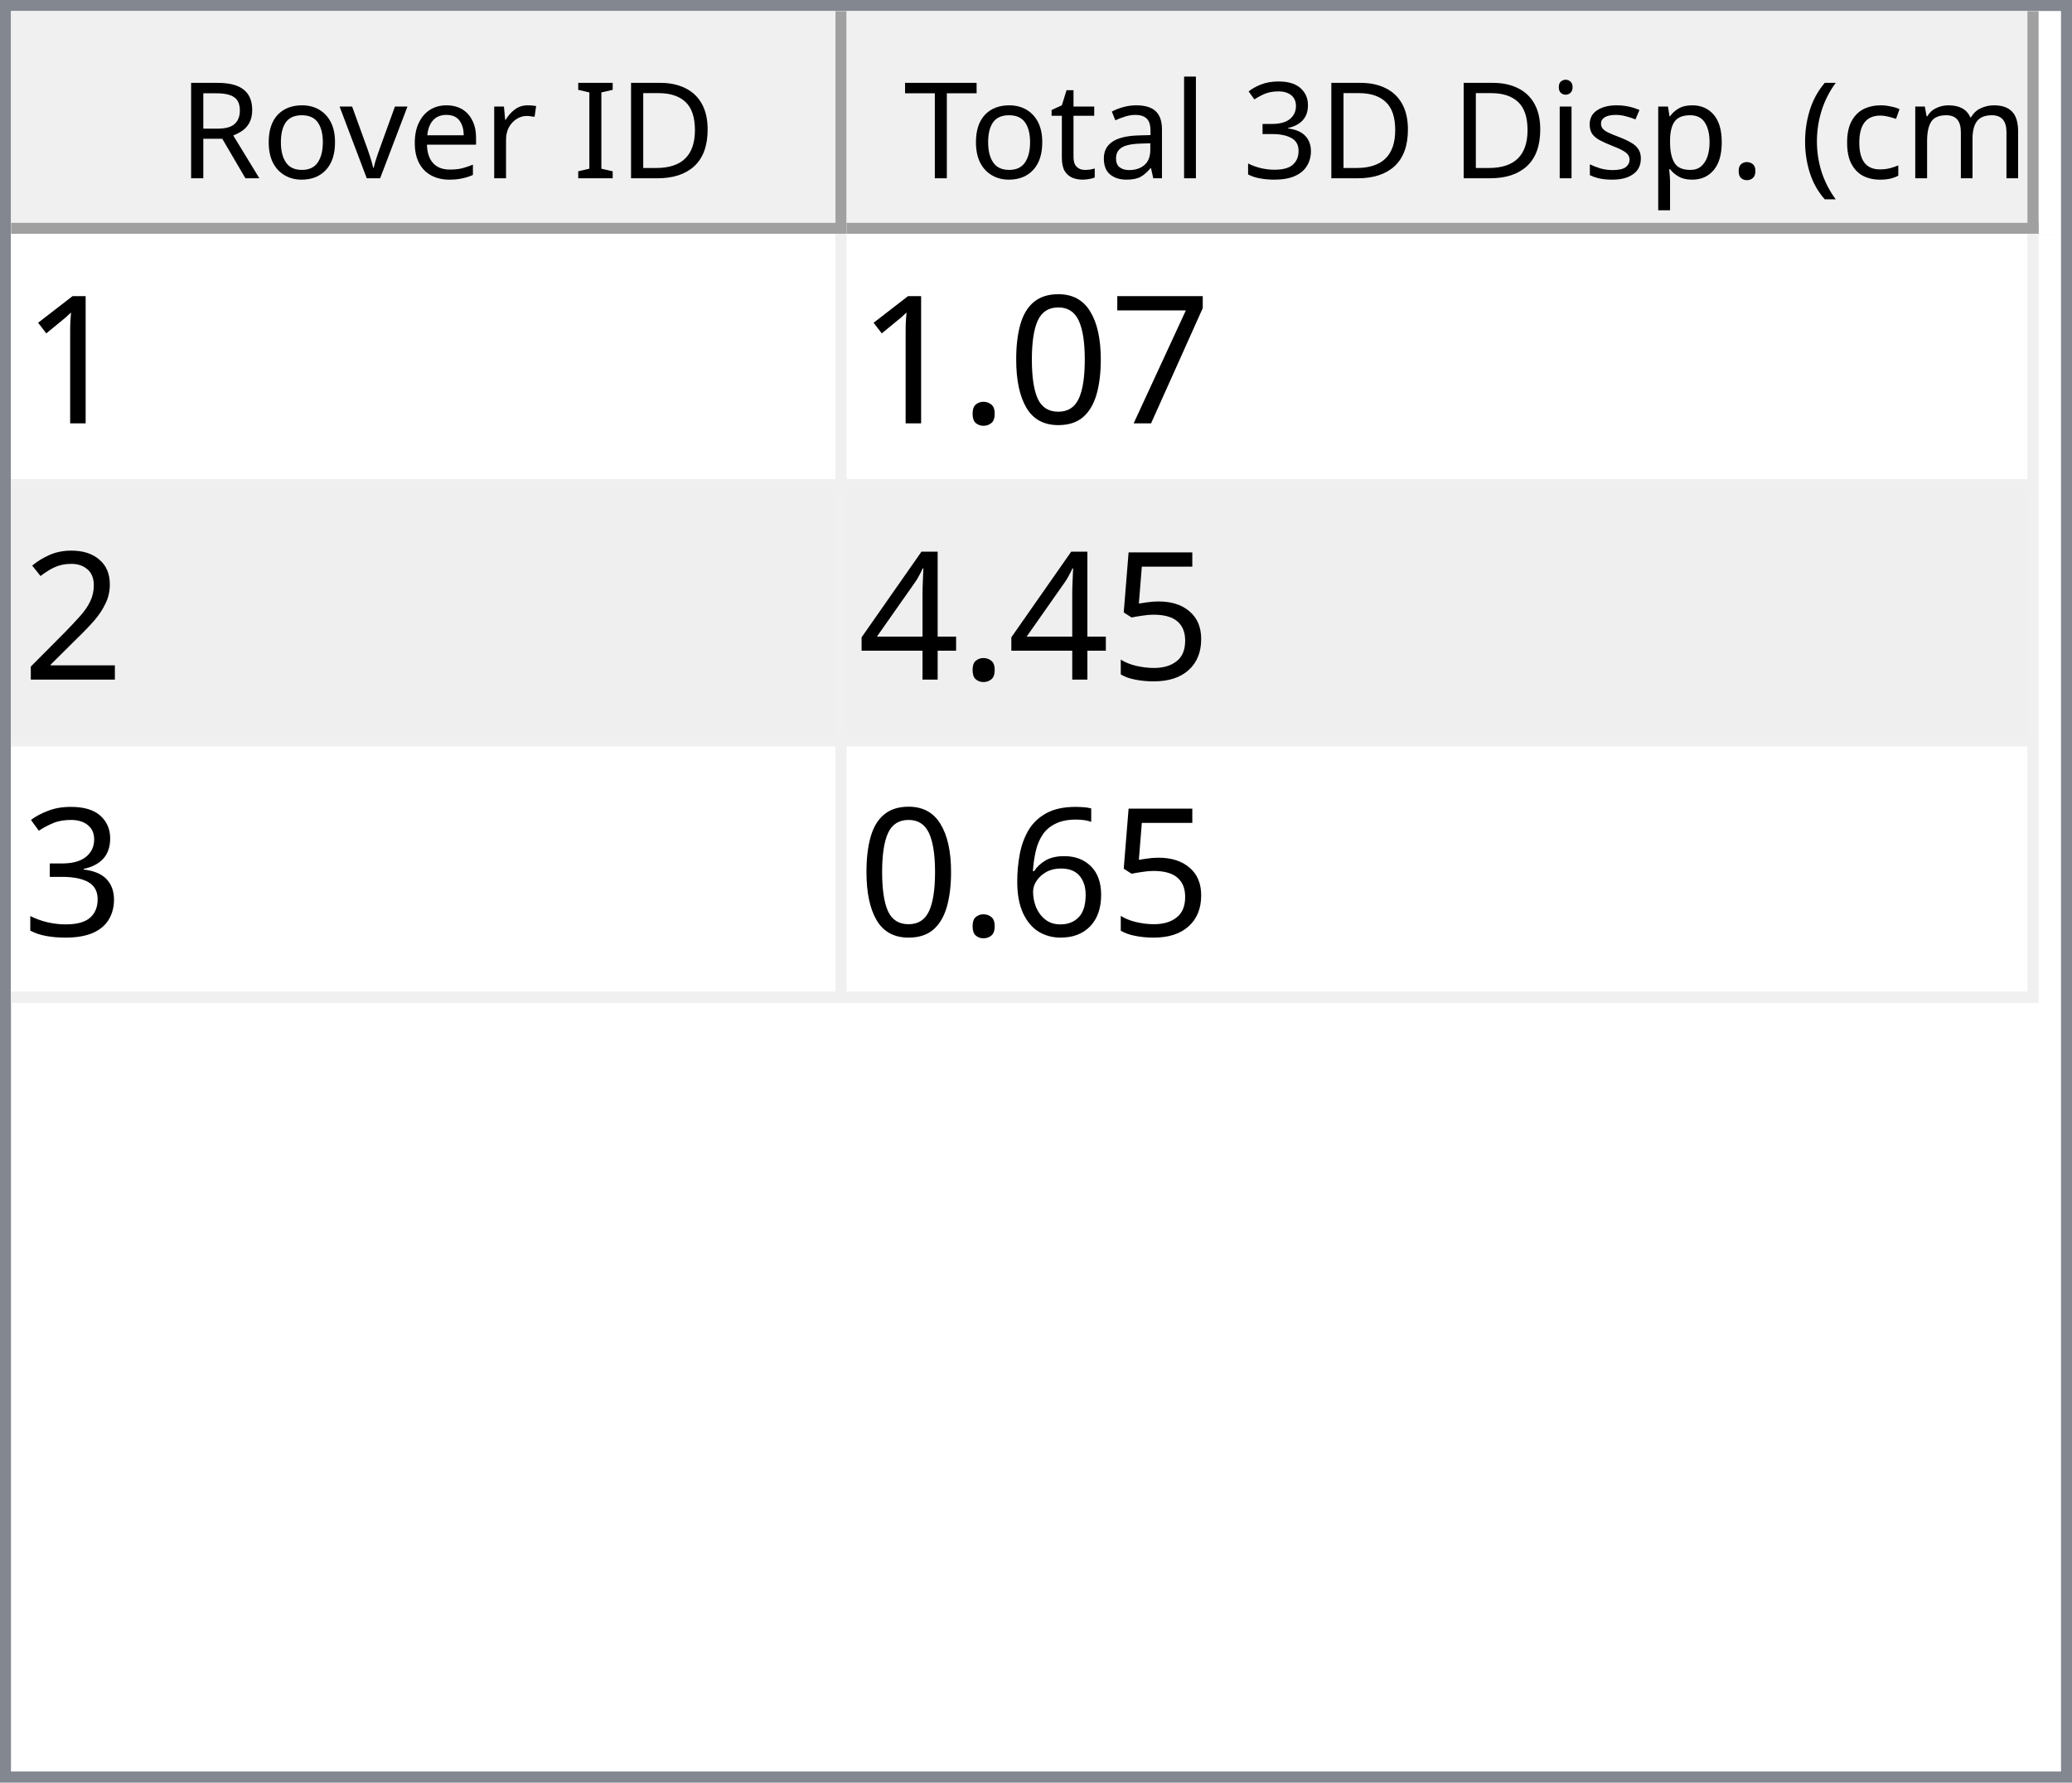
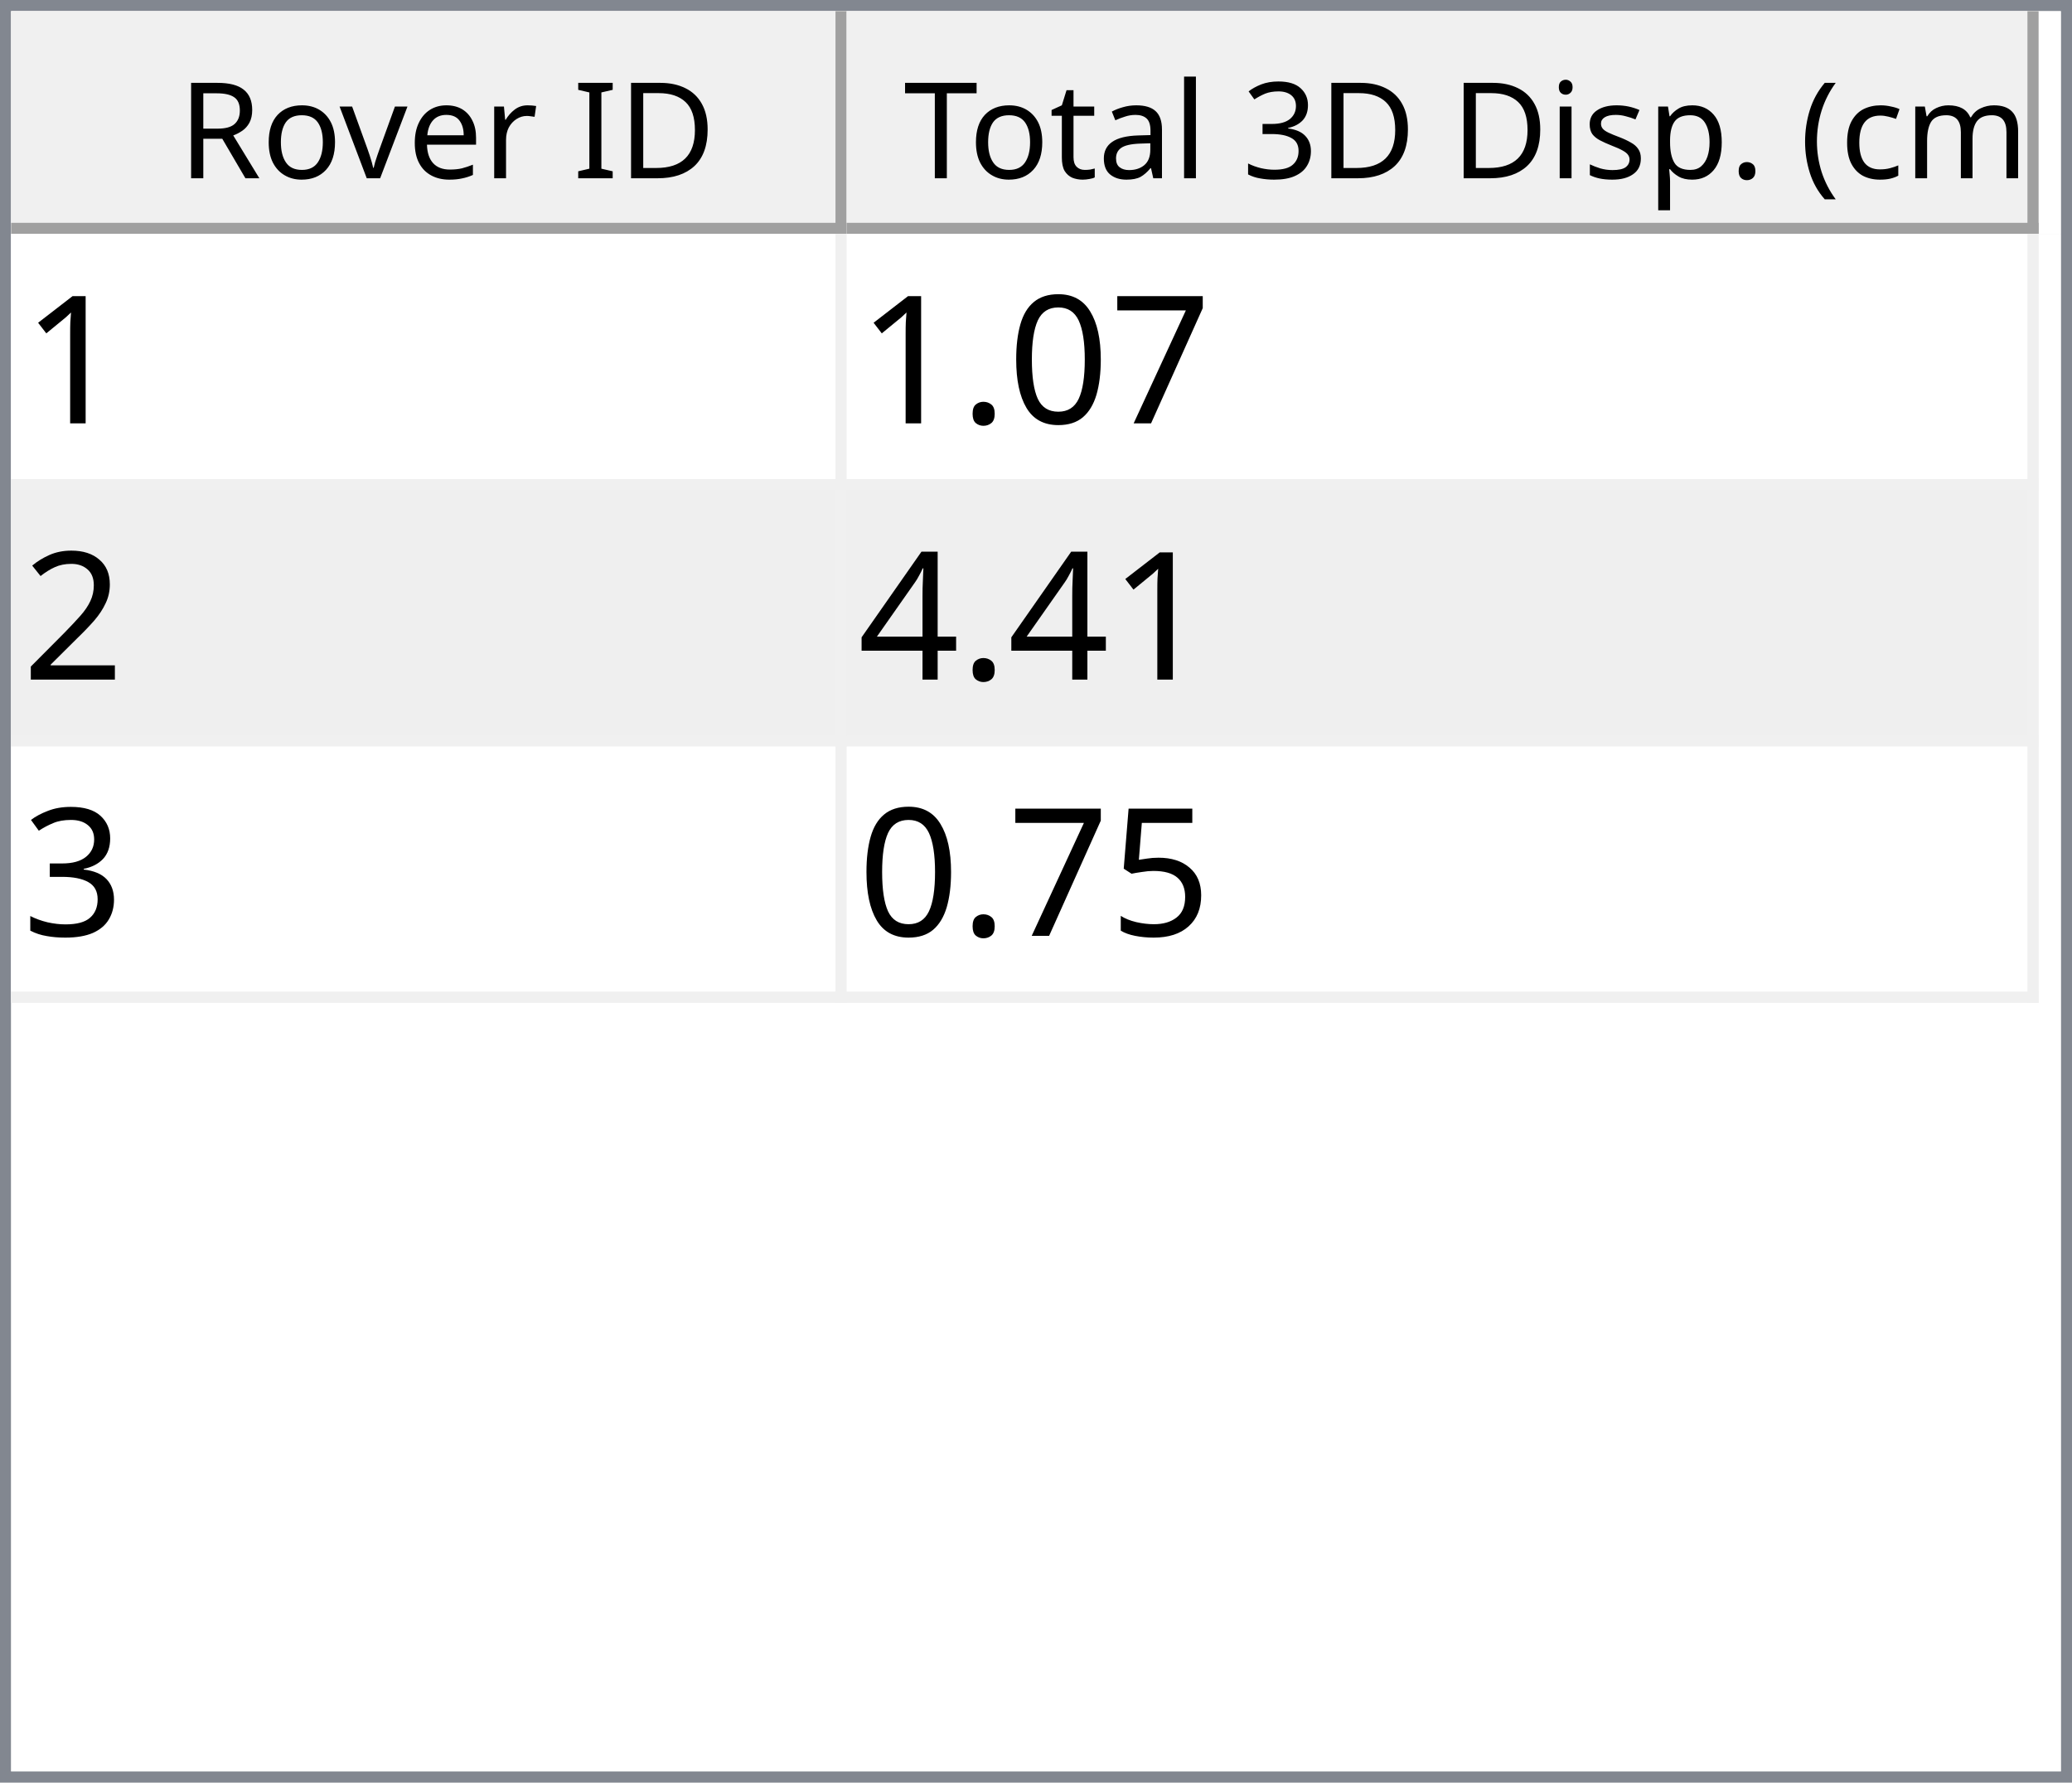
<svg xmlns="http://www.w3.org/2000/svg" style="fill-opacity:1; color-rendering:auto; color-interpolation:auto; text-rendering:auto; stroke:black; stroke-linecap:square; stroke-miterlimit:10; shape-rendering:auto; stroke-opacity:1; fill:black; stroke-dasharray:none; font-weight:normal; stroke-width:1; font-family:'Dialog'; font-style:normal; stroke-linejoin:miter; font-size:12px; stroke-dashoffset:0; image-rendering:auto;" width="186" height="160">
  <defs id="genericDefs" />
  <g>
    <defs id="defs1">
      <clipPath clipPathUnits="userSpaceOnUse" id="clipPath1">
        <path d="M0 0 L186 0 L186 160 L0 160 L0 0 Z" />
      </clipPath>
      <clipPath clipPathUnits="userSpaceOnUse" id="clipPath2">
        <path d="M0 0 L0 160 L186 160 L186 0 Z" />
      </clipPath>
      <clipPath clipPathUnits="userSpaceOnUse" id="clipPath3">
        <path d="M0 0 L0 20 L184 20 L184 0 Z" />
      </clipPath>
      <clipPath clipPathUnits="userSpaceOnUse" id="clipPath4">
        <path d="M0 0 L0 20 L75 20 L75 0 Z" />
      </clipPath>
      <clipPath clipPathUnits="userSpaceOnUse" id="clipPath5">
        <path d="M1 1 L1 19 L74 19 L74 1 Z" />
      </clipPath>
      <clipPath clipPathUnits="userSpaceOnUse" id="clipPath6">
        <path d="M0 0 L0 18 L73 18 L73 0 Z" />
      </clipPath>
      <clipPath clipPathUnits="userSpaceOnUse" id="clipPath7">
        <path d="M-0.5 -0.5 L-0.5 19.5 L74.5 19.5 L74.5 -0.5 Z" />
      </clipPath>
      <clipPath clipPathUnits="userSpaceOnUse" id="clipPath8">
        <path d="M0 0 L0 20 L107 20 L107 0 Z" />
      </clipPath>
      <clipPath clipPathUnits="userSpaceOnUse" id="clipPath9">
        <path d="M1 1 L1 19 L106 19 L106 1 Z" />
      </clipPath>
      <clipPath clipPathUnits="userSpaceOnUse" id="clipPath10">
        <path d="M0 0 L0 18 L105 18 L105 0 Z" />
      </clipPath>
      <clipPath clipPathUnits="userSpaceOnUse" id="clipPath11">
        <path d="M-0.5 -0.5 L-0.5 19.5 L106.5 19.5 L106.5 -0.5 Z" />
      </clipPath>
      <clipPath clipPathUnits="userSpaceOnUse" id="clipPath12">
        <path d="M0 0 L0 138 L184 138 L184 0 Z" />
      </clipPath>
      <clipPath clipPathUnits="userSpaceOnUse" id="clipPath13">
        <path d="M0 0 L0 69 L182 69 L182 0 Z" />
      </clipPath>
      <clipPath clipPathUnits="userSpaceOnUse" id="clipPath14">
        <path d="M-0.5 -0.5 L-0.5 68.5 L181.5 68.5 L181.5 -0.5 Z" />
      </clipPath>
      <clipPath clipPathUnits="userSpaceOnUse" id="clipPath15">
        <path d="M0 0 L0 22 L74 22 L74 0 Z" />
      </clipPath>
      <clipPath clipPathUnits="userSpaceOnUse" id="clipPath16">
        <path d="M0 0 L0 22 L106 22 L106 0 Z" />
      </clipPath>
      <font horiz-adv-x="64.551" id="font1">
        <font-face ascent="107.91" descent="25.098" units-per-em="100" style="font-style:normal; font-family:Segoe UI; font-weight:normal;" />
        <missing-glyph horiz-adv-x="64.551" d="M8.109 0 L8.109 68.266 L56.453 68.266 L56.453 0 L8.109 0 ZM15.328 7.234 L49.219 7.234 L49.219 61.031 L15.328 61.031 L15.328 7.234 Z" />
        <glyph unicode="D" horiz-adv-x="70.117" d="M9.188 0 L9.188 70.016 L28.516 70.016 Q65.531 70.016 65.531 35.891 Q65.531 19.672 55.25 9.836 Q44.969 0 27.734 0 L9.188 0 ZM17.391 62.594 L17.391 7.422 L27.828 7.422 Q41.609 7.422 49.273 14.797 Q56.938 22.172 56.938 35.688 Q56.938 62.594 28.328 62.594 L17.391 62.594 Z" />
        <glyph unicode="I" horiz-adv-x="26.611" d="M17.391 0 L9.188 0 L9.188 70.016 L17.391 70.016 L17.391 0 Z" />
        <glyph unicode=" " horiz-adv-x="27.393" d="" />
        <glyph unicode="r" horiz-adv-x="34.766" d="M34.188 41.891 Q32.078 43.5 28.125 43.5 Q23 43.5 19.555 38.672 Q16.109 33.844 16.109 25.484 L16.109 0 L8.109 0 L8.109 50 L16.109 50 L16.109 39.703 L16.312 39.703 Q18.016 44.969 21.531 47.922 Q25.047 50.875 29.391 50.875 Q32.516 50.875 34.188 50.203 L34.188 41.891 Z" />
        <glyph unicode="e" horiz-adv-x="52.295" d="M48.297 23 L12.984 23 Q13.188 14.656 17.484 10.109 Q21.781 5.562 29.297 5.562 Q37.75 5.562 44.828 11.141 L44.828 3.609 Q38.234 -1.172 27.391 -1.172 Q16.797 -1.172 10.742 5.641 Q4.688 12.453 4.688 24.812 Q4.688 36.469 11.305 43.82 Q17.922 51.172 27.734 51.172 Q37.547 51.172 42.922 44.828 Q48.297 38.484 48.297 27.203 L48.297 23 ZM40.094 29.781 Q40.047 36.719 36.75 40.578 Q33.453 44.438 27.594 44.438 Q21.922 44.438 17.969 40.383 Q14.016 36.328 13.094 29.781 L40.094 29.781 Z" />
        <glyph unicode="v" horiz-adv-x="47.9" d="M47.406 50 L27.484 0 L19.625 0 L0.688 50 L9.469 50 L22.172 13.672 Q23.578 9.672 23.922 6.688 L24.125 6.688 Q24.609 10.453 25.688 13.484 L38.969 50 L47.406 50 Z" />
        <glyph unicode="o" horiz-adv-x="58.594" d="M29 -1.172 Q17.922 -1.172 11.305 5.836 Q4.688 12.844 4.688 24.422 Q4.688 37.016 11.57 44.094 Q18.453 51.172 30.172 51.172 Q41.359 51.172 47.633 44.289 Q53.906 37.406 53.906 25.203 Q53.906 13.234 47.141 6.031 Q40.375 -1.172 29 -1.172 ZM29.594 44.438 Q21.875 44.438 17.383 39.188 Q12.891 33.938 12.891 24.703 Q12.891 15.828 17.43 10.695 Q21.969 5.562 29.594 5.562 Q37.359 5.562 41.531 10.594 Q45.703 15.625 45.703 24.906 Q45.703 34.281 41.531 39.359 Q37.359 44.438 29.594 44.438 Z" />
        <glyph unicode="R" horiz-adv-x="59.814" d="M59.375 0 L49.609 0 L37.891 19.625 Q36.281 22.359 34.766 24.289 Q33.25 26.219 31.664 27.438 Q30.078 28.656 28.25 29.219 Q26.422 29.781 24.125 29.781 L17.391 29.781 L17.391 0 L9.188 0 L9.188 70.016 L30.078 70.016 Q34.672 70.016 38.555 68.867 Q42.438 67.719 45.289 65.375 Q48.141 63.031 49.758 59.547 Q51.375 56.062 51.375 51.375 Q51.375 47.703 50.273 44.656 Q49.172 41.609 47.148 39.211 Q45.125 36.812 42.266 35.133 Q39.406 33.453 35.844 32.516 L35.844 32.328 Q37.594 31.547 38.891 30.547 Q40.188 29.547 41.359 28.18 Q42.531 26.812 43.68 25.078 Q44.828 23.344 46.234 21.047 L59.375 0 ZM17.391 62.594 L17.391 37.203 L28.516 37.203 Q31.594 37.203 34.203 38.133 Q36.812 39.062 38.719 40.797 Q40.625 42.531 41.703 45.047 Q42.781 47.562 42.781 50.688 Q42.781 56.297 39.141 59.445 Q35.5 62.594 28.609 62.594 L17.391 62.594 Z" />
        <glyph unicode=")" horiz-adv-x="30.176" d="M8.297 -15.922 L1.172 -15.922 Q16.406 2.344 16.406 26.812 Q16.406 51.469 1.078 70.016 L8.297 70.016 Q23.531 52.156 23.531 26.703 Q23.531 1.375 8.297 -15.922 Z" />
        <glyph unicode="m" horiz-adv-x="86.133" d="M79.109 0 L71.094 0 L71.094 28.719 Q71.094 37.016 68.531 40.727 Q65.969 44.438 59.906 44.438 Q54.781 44.438 51.195 39.75 Q47.609 35.062 47.609 28.516 L47.609 0 L39.594 0 L39.594 29.688 Q39.594 44.438 28.219 44.438 Q22.953 44.438 19.531 40.016 Q16.109 35.594 16.109 28.516 L16.109 0 L8.109 0 L8.109 50 L16.109 50 L16.109 42.094 L16.312 42.094 Q21.625 51.172 31.844 51.172 Q36.969 51.172 40.773 48.312 Q44.578 45.453 46 40.828 Q51.562 51.172 62.594 51.172 Q79.109 51.172 79.109 30.812 L79.109 0 Z" />
        <glyph unicode="c" horiz-adv-x="46.191" d="M42.188 2.297 Q36.422 -1.172 28.516 -1.172 Q17.828 -1.172 11.258 5.789 Q4.688 12.75 4.688 23.828 Q4.688 36.188 11.766 43.68 Q18.844 51.172 30.672 51.172 Q37.25 51.172 42.281 48.734 L42.281 40.531 Q36.719 44.438 30.375 44.438 Q22.703 44.438 17.797 38.945 Q12.891 33.453 12.891 24.516 Q12.891 15.719 17.508 10.641 Q22.125 5.562 29.891 5.562 Q36.422 5.562 42.188 9.906 L42.188 2.297 Z" />
        <glyph unicode="(" horiz-adv-x="30.176" d="M29.109 -15.922 L21.969 -15.922 Q6.844 1.375 6.844 26.703 Q6.844 52.156 21.969 70.016 L29.203 70.016 Q13.875 51.469 13.875 26.812 Q13.875 2.344 29.109 -15.922 Z" />
        <glyph unicode="." horiz-adv-x="21.68" d="M10.891 -1.078 Q8.641 -1.078 7.055 0.539 Q5.469 2.156 5.469 4.391 Q5.469 6.641 7.055 8.273 Q8.641 9.906 10.891 9.906 Q13.188 9.906 14.797 8.273 Q16.406 6.641 16.406 4.391 Q16.406 2.156 14.797 0.539 Q13.188 -1.078 10.891 -1.078 Z" />
        <glyph unicode="p" horiz-adv-x="58.789" d="M16.312 7.234 L16.109 7.234 L16.109 -23 L8.109 -23 L8.109 50 L16.109 50 L16.109 41.219 L16.312 41.219 Q22.219 51.172 33.594 51.172 Q43.266 51.172 48.688 44.461 Q54.109 37.75 54.109 26.469 Q54.109 13.922 48 6.375 Q41.891 -1.172 31.297 -1.172 Q21.578 -1.172 16.312 7.234 ZM16.109 27.391 L16.109 20.406 Q16.109 14.203 20.141 9.883 Q24.172 5.562 30.375 5.562 Q37.641 5.562 41.773 11.133 Q45.906 16.703 45.906 26.609 Q45.906 34.969 42.047 39.703 Q38.188 44.438 31.594 44.438 Q24.609 44.438 20.359 39.578 Q16.109 34.719 16.109 27.391 Z" />
        <glyph unicode="s" horiz-adv-x="42.432" d="M5.078 1.812 L5.078 10.406 Q11.625 5.562 19.484 5.562 Q30.031 5.562 30.031 12.594 Q30.031 14.594 29.125 15.992 Q28.219 17.391 26.68 18.461 Q25.141 19.531 23.07 20.383 Q21 21.234 18.609 22.172 Q15.281 23.484 12.766 24.828 Q10.25 26.172 8.57 27.859 Q6.891 29.547 6.031 31.695 Q5.172 33.844 5.172 36.719 Q5.172 40.234 6.789 42.945 Q8.406 45.656 11.086 47.484 Q13.766 49.312 17.211 50.242 Q20.656 51.172 24.312 51.172 Q30.812 51.172 35.938 48.922 L35.938 40.828 Q30.422 44.438 23.25 44.438 Q21 44.438 19.195 43.922 Q17.391 43.406 16.094 42.477 Q14.797 41.547 14.086 40.258 Q13.375 38.969 13.375 37.406 Q13.375 35.453 14.086 34.133 Q14.797 32.812 16.164 31.789 Q17.531 30.766 19.484 29.938 Q21.438 29.109 23.922 28.125 Q27.25 26.859 29.883 25.516 Q32.516 24.172 34.375 22.484 Q36.234 20.797 37.234 18.602 Q38.234 16.406 38.234 13.375 Q38.234 9.672 36.602 6.938 Q34.969 4.203 32.234 2.398 Q29.5 0.594 25.93 -0.289 Q22.359 -1.172 18.453 -1.172 Q10.75 -1.172 5.078 1.812 Z" />
        <glyph unicode="i" horiz-adv-x="24.219" d="M12.203 62.703 Q10.062 62.703 8.547 64.164 Q7.031 65.625 7.031 67.875 Q7.031 70.125 8.547 71.609 Q10.062 73.094 12.203 73.094 Q14.406 73.094 15.945 71.609 Q17.484 70.125 17.484 67.875 Q17.484 65.719 15.945 64.211 Q14.406 62.703 12.203 62.703 ZM16.109 0 L8.109 0 L8.109 50 L16.109 50 L16.109 0 Z" />
        <glyph unicode="3" horiz-adv-x="53.906" d="M46.531 19.828 Q46.531 15.094 44.75 11.211 Q42.969 7.328 39.719 4.57 Q36.469 1.812 31.93 0.297 Q27.391 -1.219 21.922 -1.219 Q11.922 -1.219 6 2.594 L6 11.188 Q13.094 5.609 22.219 5.609 Q25.875 5.609 28.828 6.539 Q31.781 7.469 33.906 9.227 Q36.031 10.984 37.18 13.477 Q38.328 15.969 38.328 19.094 Q38.328 32.812 18.797 32.812 L12.984 32.812 L12.984 39.594 L18.5 39.594 Q35.797 39.594 35.797 52.484 Q35.797 64.406 22.609 64.406 Q15.188 64.406 8.688 59.422 L8.688 67.188 Q15.375 71.188 24.609 71.188 Q29 71.188 32.57 69.969 Q36.141 68.75 38.68 66.555 Q41.219 64.359 42.609 61.281 Q44 58.203 44 54.5 Q44 40.672 30.031 36.719 L30.031 36.531 Q33.594 36.141 36.625 34.797 Q39.656 33.453 41.852 31.305 Q44.047 29.156 45.289 26.25 Q46.531 23.344 46.531 19.828 Z" />
        <glyph unicode="l" horiz-adv-x="24.219" d="M16.109 0 L8.109 0 L8.109 74.031 L16.109 74.031 L16.109 0 Z" />
        <glyph unicode="a" horiz-adv-x="50.879" d="M43.891 0 L35.891 0 L35.891 7.812 L35.688 7.812 Q30.469 -1.172 20.312 -1.172 Q12.844 -1.172 8.617 2.781 Q4.391 6.734 4.391 13.281 Q4.391 27.297 20.906 29.594 L35.891 31.688 Q35.891 44.438 25.594 44.438 Q16.547 44.438 9.281 38.281 L9.281 46.484 Q16.656 51.172 26.266 51.172 Q43.891 51.172 43.891 32.516 L43.891 0 ZM35.891 25.297 L23.828 23.641 Q18.266 22.859 15.43 20.875 Q12.594 18.891 12.594 13.875 Q12.594 10.203 15.211 7.883 Q17.828 5.562 22.172 5.562 Q28.125 5.562 32.008 9.742 Q35.891 13.922 35.891 20.312 L35.891 25.297 Z" />
        <glyph unicode="t" horiz-adv-x="33.887" d="M31.297 0.484 Q28.469 -1.078 23.828 -1.078 Q10.688 -1.078 10.688 13.578 L10.688 43.172 L2.094 43.172 L2.094 50 L10.688 50 L10.688 62.203 L18.703 64.797 L18.703 50 L31.297 50 L31.297 43.172 L18.703 43.172 L18.703 14.984 Q18.703 9.969 20.414 7.82 Q22.125 5.672 26.078 5.672 Q29.109 5.672 31.297 7.328 L31.297 0.484 Z" />
        <glyph unicode="T" horiz-adv-x="52.393" d="M50.594 62.594 L30.375 62.594 L30.375 0 L22.172 0 L22.172 62.594 L2 62.594 L2 70.016 L50.594 70.016 L50.594 62.594 Z" />
      </font>
      <font horiz-adv-x="75.0" id="font2">
        <font-face ascent="100.537" descent="21.973" units-per-em="100" style="font-style:normal; font-family:sans-serif; font-weight:normal;" />
        <missing-glyph horiz-adv-x="75.0" d="M12.5 0 L12.5 62.5 L62.5 62.5 L62.5 0 L12.5 0 ZM14.062 1.562 L60.938 1.562 L60.938 60.938 L14.062 60.938 L14.062 1.562 Z" />
        <glyph unicode="1" horiz-adv-x="55.615" d="M37.25 0 L28.469 0 L28.469 56 Q25.297 52.984 20.141 49.953 Q14.984 46.922 10.891 45.406 L10.891 53.906 Q18.266 57.375 23.781 62.305 Q29.297 67.234 31.594 71.875 L37.25 71.875 L37.25 0 Z" />
        <glyph unicode="7" horiz-adv-x="55.615" d="M4.734 62.203 L4.734 70.656 L51.078 70.656 L51.078 63.812 Q44.234 56.547 37.523 44.484 Q30.812 32.422 27.156 19.672 Q24.516 10.688 23.781 0 L14.75 0 Q14.891 8.453 18.062 20.414 Q21.234 32.375 27.172 43.484 Q33.109 54.594 39.797 62.203 L4.734 62.203 Z" />
        <glyph unicode="0" horiz-adv-x="55.615" d="M4.156 35.297 Q4.156 48 6.766 55.742 Q9.375 63.484 14.523 67.68 Q19.672 71.875 27.484 71.875 Q33.25 71.875 37.594 69.555 Q41.938 67.234 44.773 62.867 Q47.609 58.5 49.219 52.227 Q50.828 45.953 50.828 35.297 Q50.828 22.703 48.242 14.969 Q45.656 7.234 40.508 3.008 Q35.359 -1.219 27.484 -1.219 Q17.141 -1.219 11.234 6.203 Q4.156 15.141 4.156 35.297 ZM13.188 35.297 Q13.188 17.672 17.312 11.836 Q21.438 6 27.484 6 Q33.547 6 37.672 11.859 Q41.797 17.719 41.797 35.297 Q41.797 52.984 37.672 58.789 Q33.547 64.594 27.391 64.594 Q21.344 64.594 17.719 59.469 Q13.188 52.938 13.188 35.297 Z" />
        <glyph unicode="." horiz-adv-x="27.783" d="M9.078 0 L9.078 10.016 L19.094 10.016 L19.094 0 L9.078 0 Z" />
        <glyph unicode="2" horiz-adv-x="55.615" d="M50.344 8.453 L50.344 0 L3.031 0 Q2.938 3.172 4.047 6.109 Q5.859 10.938 9.836 15.625 Q13.812 20.312 21.344 26.469 Q33.016 36.031 37.117 41.625 Q41.219 47.219 41.219 52.203 Q41.219 57.422 37.477 61.008 Q33.734 64.594 27.734 64.594 Q21.391 64.594 17.578 60.789 Q13.766 56.984 13.719 50.25 L4.688 51.172 Q5.609 61.281 11.664 66.578 Q17.719 71.875 27.938 71.875 Q38.234 71.875 44.242 66.164 Q50.25 60.453 50.25 52 Q50.25 47.703 48.492 43.555 Q46.734 39.406 42.656 34.812 Q38.578 30.219 29.109 22.219 Q21.188 15.578 18.945 13.211 Q16.703 10.844 15.234 8.453 L50.344 8.453 Z" />
-         <glyph unicode="5" horiz-adv-x="55.615" d="M4.156 18.75 L13.375 19.531 Q14.406 12.797 18.141 9.398 Q21.875 6 27.156 6 Q33.5 6 37.891 10.789 Q42.281 15.578 42.281 23.484 Q42.281 31 38.062 35.352 Q33.844 39.703 27 39.703 Q22.75 39.703 19.336 37.773 Q15.922 35.844 13.969 32.766 L5.719 33.844 L12.641 70.609 L48.25 70.609 L48.25 62.203 L19.672 62.203 L15.828 42.969 Q22.266 47.469 29.344 47.469 Q38.719 47.469 45.164 40.969 Q51.609 34.469 51.609 24.266 Q51.609 14.547 45.953 7.469 Q39.062 -1.219 27.156 -1.219 Q17.391 -1.219 11.211 4.25 Q5.031 9.719 4.156 18.75 Z" />
        <glyph unicode="4" horiz-adv-x="55.615" d="M32.328 0 L32.328 17.141 L1.266 17.141 L1.266 25.203 L33.938 71.578 L41.109 71.578 L41.109 25.203 L50.781 25.203 L50.781 17.141 L41.109 17.141 L41.109 0 L32.328 0 ZM32.328 25.203 L32.328 57.469 L9.906 25.203 L32.328 25.203 Z" />
        <glyph unicode="3" horiz-adv-x="55.615" d="M4.203 18.891 L12.984 20.062 Q14.5 12.594 18.141 9.297 Q21.781 6 27 6 Q33.203 6 37.477 10.297 Q41.75 14.594 41.75 20.953 Q41.75 27 37.797 30.93 Q33.844 34.859 27.734 34.859 Q25.25 34.859 21.531 33.891 L22.516 41.609 Q23.391 41.5 23.922 41.5 Q29.547 41.5 34.039 44.43 Q38.531 47.359 38.531 53.469 Q38.531 58.297 35.258 61.477 Q31.984 64.656 26.812 64.656 Q21.688 64.656 18.266 61.43 Q14.844 58.203 13.875 51.766 L5.078 53.328 Q6.688 62.156 12.398 67.016 Q18.109 71.875 26.609 71.875 Q32.469 71.875 37.398 69.359 Q42.328 66.844 44.945 62.5 Q47.562 58.156 47.562 53.266 Q47.562 48.641 45.07 44.828 Q42.578 41.016 37.703 38.766 Q44.047 37.312 47.562 32.695 Q51.078 28.078 51.078 21.141 Q51.078 11.766 44.242 5.25 Q37.406 -1.266 26.953 -1.266 Q17.531 -1.266 11.305 4.352 Q5.078 9.969 4.203 18.891 Z" />
-         <glyph unicode="6" horiz-adv-x="55.615" d="M49.75 54.047 L41.016 53.375 Q39.844 58.547 37.703 60.891 Q34.125 64.656 28.906 64.656 Q24.703 64.656 21.531 62.312 Q17.391 59.281 14.992 53.469 Q12.594 47.656 12.5 36.922 Q15.672 41.75 20.266 44.094 Q24.859 46.438 29.891 46.438 Q38.672 46.438 44.852 39.969 Q51.031 33.5 51.031 23.25 Q51.031 16.5 48.125 10.719 Q45.219 4.938 40.141 1.859 Q35.062 -1.219 28.609 -1.219 Q17.625 -1.219 10.695 6.859 Q3.766 14.938 3.766 33.5 Q3.766 54.25 11.422 63.672 Q18.109 71.875 29.438 71.875 Q37.891 71.875 43.289 67.141 Q48.688 62.406 49.75 54.047 ZM13.875 23.188 Q13.875 18.656 15.797 14.508 Q17.719 10.359 21.188 8.18 Q24.656 6 28.469 6 Q34.031 6 38.039 10.492 Q42.047 14.984 42.047 22.703 Q42.047 30.125 38.086 34.398 Q34.125 38.672 28.125 38.672 Q22.172 38.672 18.023 34.398 Q13.875 30.125 13.875 23.188 Z" />
+         <glyph unicode="5" horiz-adv-x="55.615" d="M4.156 18.75 L13.375 19.531 Q14.406 12.797 18.141 9.398 Q21.875 6 27.156 6 Q33.5 6 37.891 10.789 Q42.281 15.578 42.281 23.484 Q42.281 31 38.062 35.352 Q33.844 39.703 27 39.703 Q22.75 39.703 19.336 37.773 Q15.922 35.844 13.969 32.766 L5.719 33.844 L12.641 70.609 L48.25 70.609 L48.25 62.203 L19.672 62.203 L15.828 42.969 Q22.266 47.469 29.344 47.469 Q38.719 47.469 45.164 40.969 Q51.609 34.469 51.609 24.266 Q51.609 14.547 45.953 7.469 Q39.062 -1.219 27.156 -1.219 Q17.391 -1.219 11.211 4.25 Q5.031 9.719 4.156 18.75 Z" />
      </font>
    </defs>
    <g style="fill:white; stroke:white;">
      <rect x="0" y="0" width="186" style="clip-path:url(#clipPath1); stroke:none;" height="160" />
    </g>
    <g style="fill:white; text-rendering:optimizeSpeed; color-rendering:optimizeSpeed; image-rendering:optimizeSpeed; shape-rendering:crispEdges; stroke:white; color-interpolation:sRGB;">
      <rect x="0" width="186" height="160" y="0" style="stroke:none;" />
      <path style="stroke:none;" d="M0 160 L186 160 L186 0 L0 0 Z" />
    </g>
    <g style="fill:rgb(240,240,240); font-family:'Segoe UI'; stroke:rgb(240,240,240);">
      <rect x="0" y="0" width="186" style="clip-path:url(#clipPath2); stroke:none;" height="160" />
    </g>
    <g style="fill:rgb(130,135,144); font-family:'Segoe UI'; stroke:rgb(130,135,144);">
      <path d="M0 0 L186 0 L186 160 L0 160 L0 0 ZM1 1 L185 1 L185 159 L1 159 L1 1 Z" style="fill-rule:evenodd; clip-path:url(#clipPath2); stroke:none;" />
    </g>
    <g style="fill:white; font-family:'Segoe UI'; stroke:white;" transform="translate(1,1)">
      <rect x="0" y="0" width="184" style="clip-path:url(#clipPath3); stroke:none;" height="20" />
    </g>
    <g style="fill:rgb(240,240,240); font-family:'Segoe UI'; stroke:rgb(240,240,240);" transform="translate(1,1)">
      <rect x="0" y="0" width="75" style="clip-path:url(#clipPath4); stroke:none;" height="20" />
    </g>
    <g style="font-family:'Segoe UI';" transform="translate(2,2)">
      <text x="14" xml:space="preserve" y="14" style="clip-path:url(#clipPath6); stroke:none;">Rover ID</text>
    </g>
    <g style="fill:rgb(160,160,160); font-family:'Segoe UI'; stroke:rgb(160,160,160); stroke-linejoin:bevel;" transform="translate(1.5,1.5)">
      <line x1="74" x2="74" y1="0" style="fill:none; clip-path:url(#clipPath7);" y2="19" />
    </g>
    <g style="fill:rgb(160,160,160); font-family:'Segoe UI'; stroke:rgb(160,160,160); stroke-linejoin:bevel;" transform="matrix(1,0,0,1,1,1) translate(0.5,0.5)">
      <line x1="0" x2="74" y1="19" style="fill:none; clip-path:url(#clipPath7);" y2="19" />
    </g>
    <g style="fill:rgb(240,240,240); font-family:'Segoe UI'; stroke:rgb(240,240,240);" transform="translate(76,1)">
      <rect x="0" y="0" width="107" style="clip-path:url(#clipPath8); stroke:none;" height="20" />
    </g>
    <g style="font-family:'Segoe UI';" transform="translate(77,2)">
      <text x="1" xml:space="preserve" y="14" style="clip-path:url(#clipPath10); stroke:none;"> Total 3D Disp. (cm)</text>
    </g>
    <g style="fill:rgb(160,160,160); font-family:'Segoe UI'; stroke:rgb(160,160,160); stroke-linejoin:bevel;" transform="translate(76.5,1.5)">
      <line x1="106" x2="106" y1="0" style="fill:none; clip-path:url(#clipPath11);" y2="19" />
    </g>
    <g style="fill:rgb(160,160,160); font-family:'Segoe UI'; stroke:rgb(160,160,160); stroke-linejoin:bevel;" transform="matrix(1,0,0,1,76,1) translate(0.5,0.5)">
      <line x1="0" x2="106" y1="19" style="fill:none; clip-path:url(#clipPath11);" y2="19" />
    </g>
    <g style="fill:white; font-family:'Segoe UI'; stroke:white;" transform="translate(1,21)">
      <rect x="0" y="0" width="184" style="clip-path:url(#clipPath12); stroke:none;" height="138" />
    </g>
    <g style="fill:rgb(240,240,240); font-size:16px; font-family:sans-serif; stroke:rgb(240,240,240);" transform="translate(1,21)">
      <rect x="0" y="0" width="182" style="clip-path:url(#clipPath13); stroke:none;" height="69" />
      <line transform="translate(0.5,0.5)" x1="0" x2="181" y1="22" style="clip-path:url(#clipPath14); fill:none; stroke-linejoin:bevel;" y2="22" />
    </g>
    <g transform="matrix(1,0,0,1,1,21) translate(0.5,0.5)" style="fill:rgb(240,240,240); font-size:16px; font-family:sans-serif; stroke:rgb(240,240,240); stroke-linejoin:bevel;">
      <line x1="0" x2="181" y1="45" style="fill:none; clip-path:url(#clipPath14);" y2="45" />
    </g>
    <g transform="matrix(1,0,0,1,1,21) translate(0.5,0.5)" style="fill:rgb(240,240,240); font-size:16px; font-family:sans-serif; stroke:rgb(240,240,240); stroke-linejoin:bevel;">
      <line x1="0" x2="181" y1="68" style="fill:none; clip-path:url(#clipPath14);" y2="68" />
    </g>
    <g transform="matrix(1,0,0,1,1,21) translate(0.5,0.5)" style="fill:rgb(240,240,240); font-size:16px; font-family:sans-serif; stroke:rgb(240,240,240); stroke-linejoin:bevel;">
      <line x1="74" x2="74" y1="0" style="fill:none; clip-path:url(#clipPath14);" y2="68" />
    </g>
    <g transform="matrix(1,0,0,1,1,21) translate(0.5,0.5)" style="fill:rgb(240,240,240); font-size:16px; font-family:sans-serif; stroke:rgb(240,240,240); stroke-linejoin:bevel;">
      <line x1="181" x2="181" y1="0" style="fill:none; clip-path:url(#clipPath14);" y2="68" />
    </g>
    <g style="fill:white; font-size:16px; font-family:sans-serif; stroke:white;" transform="matrix(1,0,0,1,1,21)">
      <rect x="0" y="0" width="74" style="clip-path:url(#clipPath15); stroke:none;" height="22" />
      <text x="1" y="17" style="fill:black; clip-path:url(#clipPath15); stroke:none;" xml:space="preserve">1</text>
    </g>
    <g style="fill:white; font-size:16px; font-family:sans-serif; stroke:white;" transform="matrix(1,0,0,1,1,21) translate(75,0)">
      <rect x="0" y="0" width="106" style="clip-path:url(#clipPath16); stroke:none;" height="22" />
      <text x="1" y="17" style="fill:black; clip-path:url(#clipPath16); stroke:none;" xml:space="preserve">1.07</text>
    </g>
    <g style="fill:rgb(239,239,239); font-size:16px; font-family:sans-serif; stroke:rgb(239,239,239);" transform="matrix(1,0,0,1,1,21) translate(0,23)">
      <rect x="0" y="0" width="74" style="clip-path:url(#clipPath15); stroke:none;" height="22" />
      <text x="1" y="17" style="fill:black; clip-path:url(#clipPath15); stroke:none;" xml:space="preserve">2</text>
    </g>
    <g style="fill:rgb(239,239,239); font-size:16px; font-family:sans-serif; stroke:rgb(239,239,239);" transform="matrix(1,0,0,1,1,21) translate(75,23)">
      <rect x="0" y="0" width="106" style="clip-path:url(#clipPath16); stroke:none;" height="22" />
-       <text x="1" y="17" style="fill:black; clip-path:url(#clipPath16); stroke:none;" xml:space="preserve">4.45</text>
+       <text x="1" y="17" style="fill:black; clip-path:url(#clipPath16); stroke:none;" xml:space="preserve">4.41</text>
    </g>
    <g style="fill:white; font-size:16px; font-family:sans-serif; stroke:white;" transform="matrix(1,0,0,1,1,21) translate(0,46)">
      <rect x="0" y="0" width="74" style="clip-path:url(#clipPath15); stroke:none;" height="22" />
      <text x="1" y="17" style="fill:black; clip-path:url(#clipPath15); stroke:none;" xml:space="preserve">3</text>
    </g>
    <g style="fill:white; font-size:16px; font-family:sans-serif; stroke:white;" transform="matrix(1,0,0,1,1,21) translate(75,46)">
      <rect x="0" y="0" width="106" style="clip-path:url(#clipPath16); stroke:none;" height="22" />
-       <text x="1" y="17" style="fill:black; clip-path:url(#clipPath16); stroke:none;" xml:space="preserve">0.65</text>
+       <text x="1" y="17" style="fill:black; clip-path:url(#clipPath16); stroke:none;" xml:space="preserve">0.75</text>
    </g>
  </g>
</svg>
